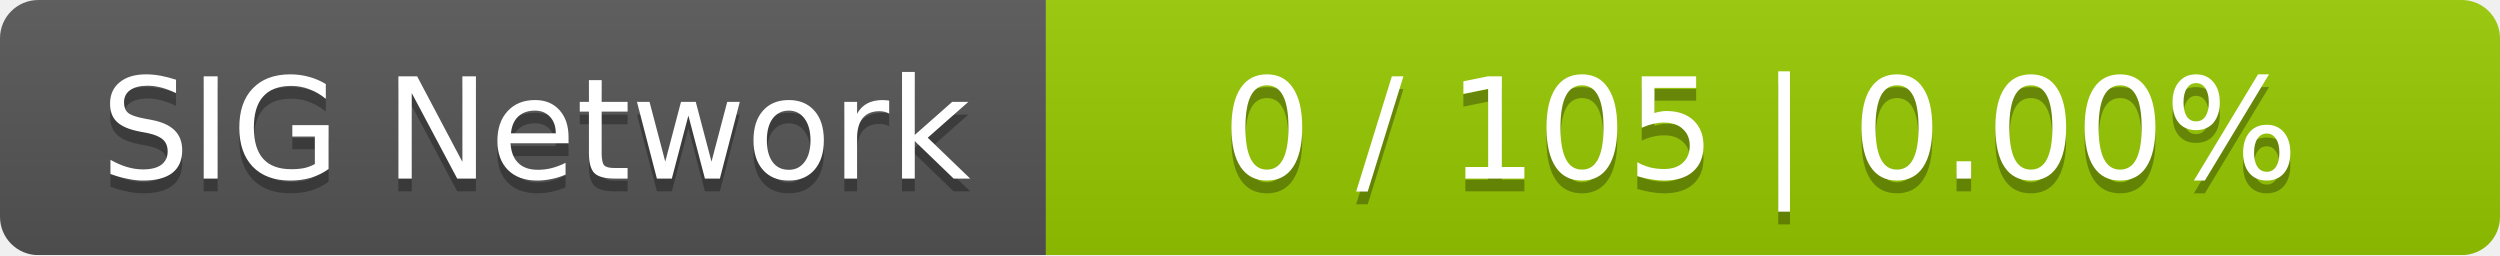
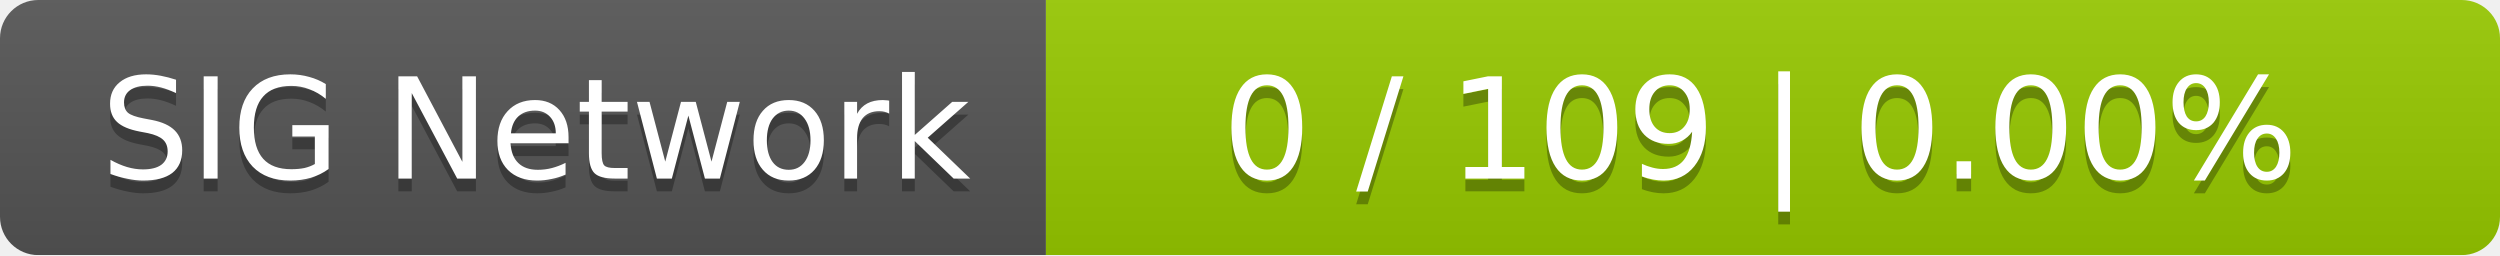
<svg xmlns="http://www.w3.org/2000/svg" width="196" height="20">
  <linearGradient id="smooth" x2="0" y2="100%">
    <stop offset="0" stop-color="#bbb" stop-opacity=".1" />
    <stop offset="1" stop-opacity=".1" />
  </linearGradient>
  <mask id="round">
    <rect width="196" height="20" rx="3" fill="#fff" />
  </mask>
  <g mask="url(#round)">
    <rect width="82" height="20" fill="#555" />
    <rect x="82" width="114" height="20" fill="#97ca00" />
    <rect width="196" height="20" fill="url(#smooth)" />
  </g>
  <g fill="#fff" text-anchor="middle" font-family="DejaVu Sans,Verdana,Geneva,sans-serif" font-size="11">
    <text x="42" y="15" fill="#010101" fill-opacity=".3">SIG Network</text>
    <text x="42" y="14">SIG Network</text>
-     <text x="138" y="15" fill="#010101" fill-opacity=".3">0 / 105    |    0.00%</text>
-     <text x="138" y="14">0 / 105    |    0.00%</text>
+     <text x="138" y="15" fill="#010101" fill-opacity=".3">0 / 109    |    0.00%</text>
+     <text x="138" y="14">0 / 109    |    0.00%</text>
  </g>
</svg>
